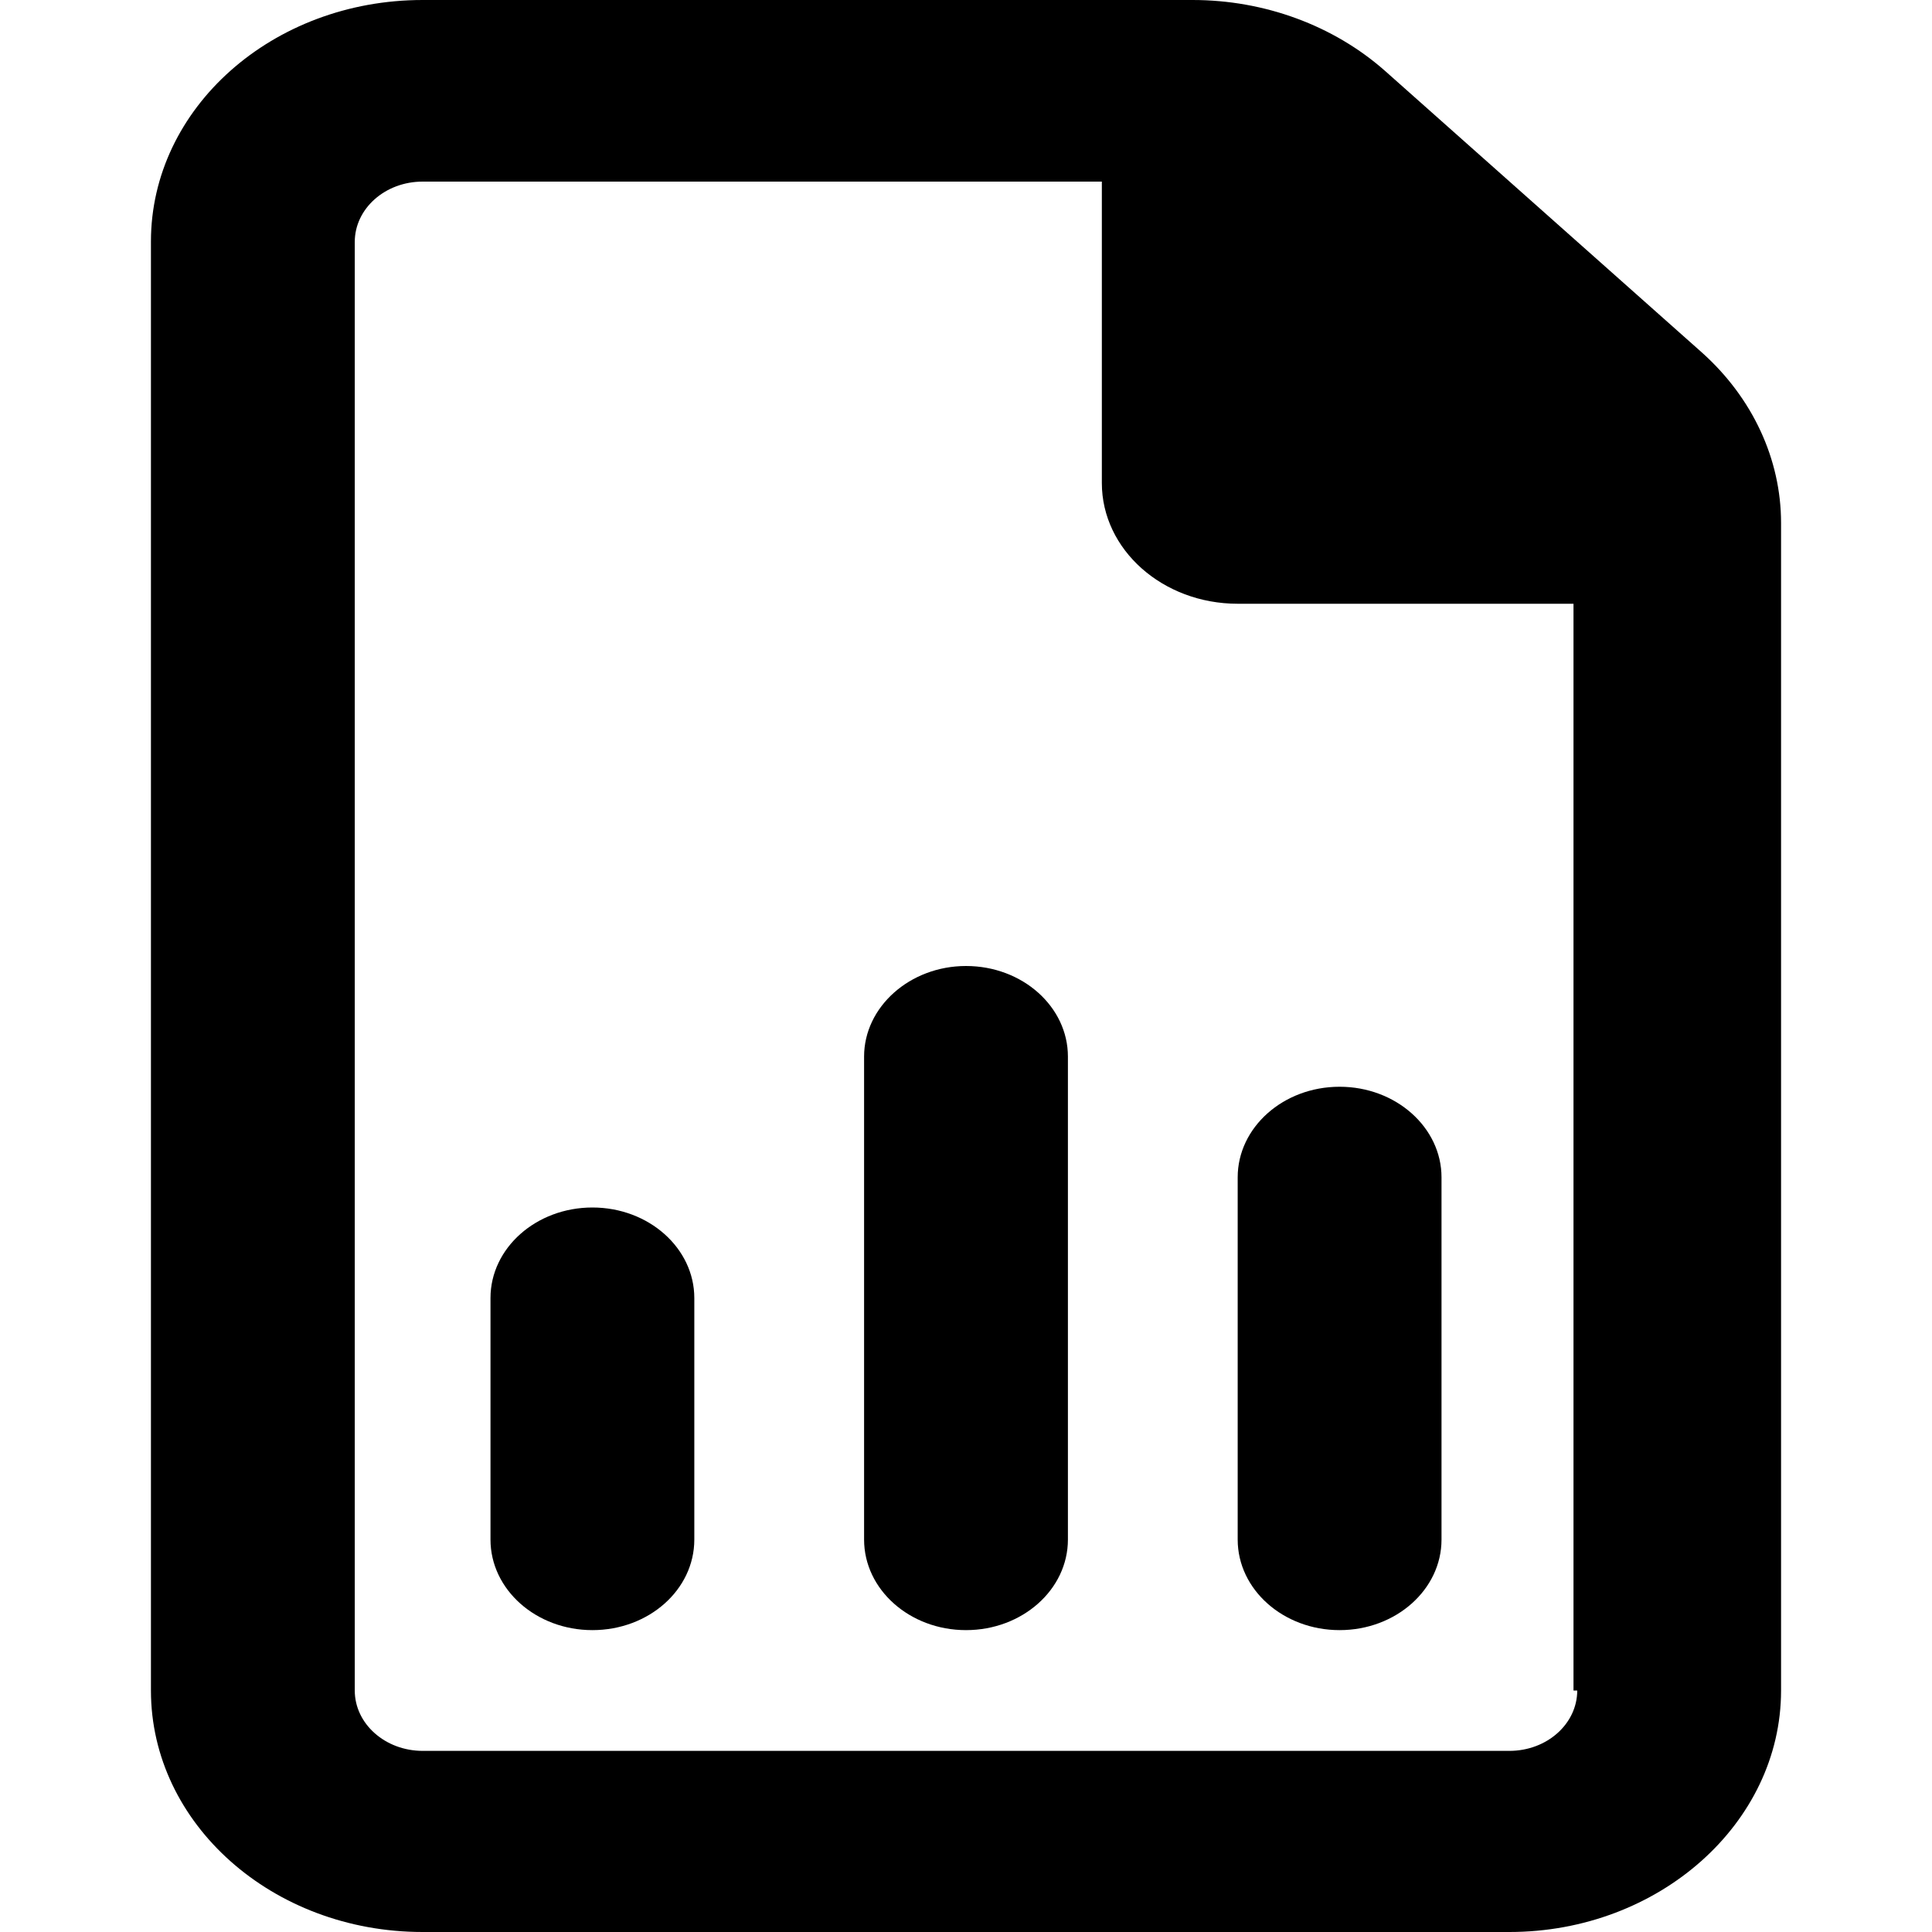
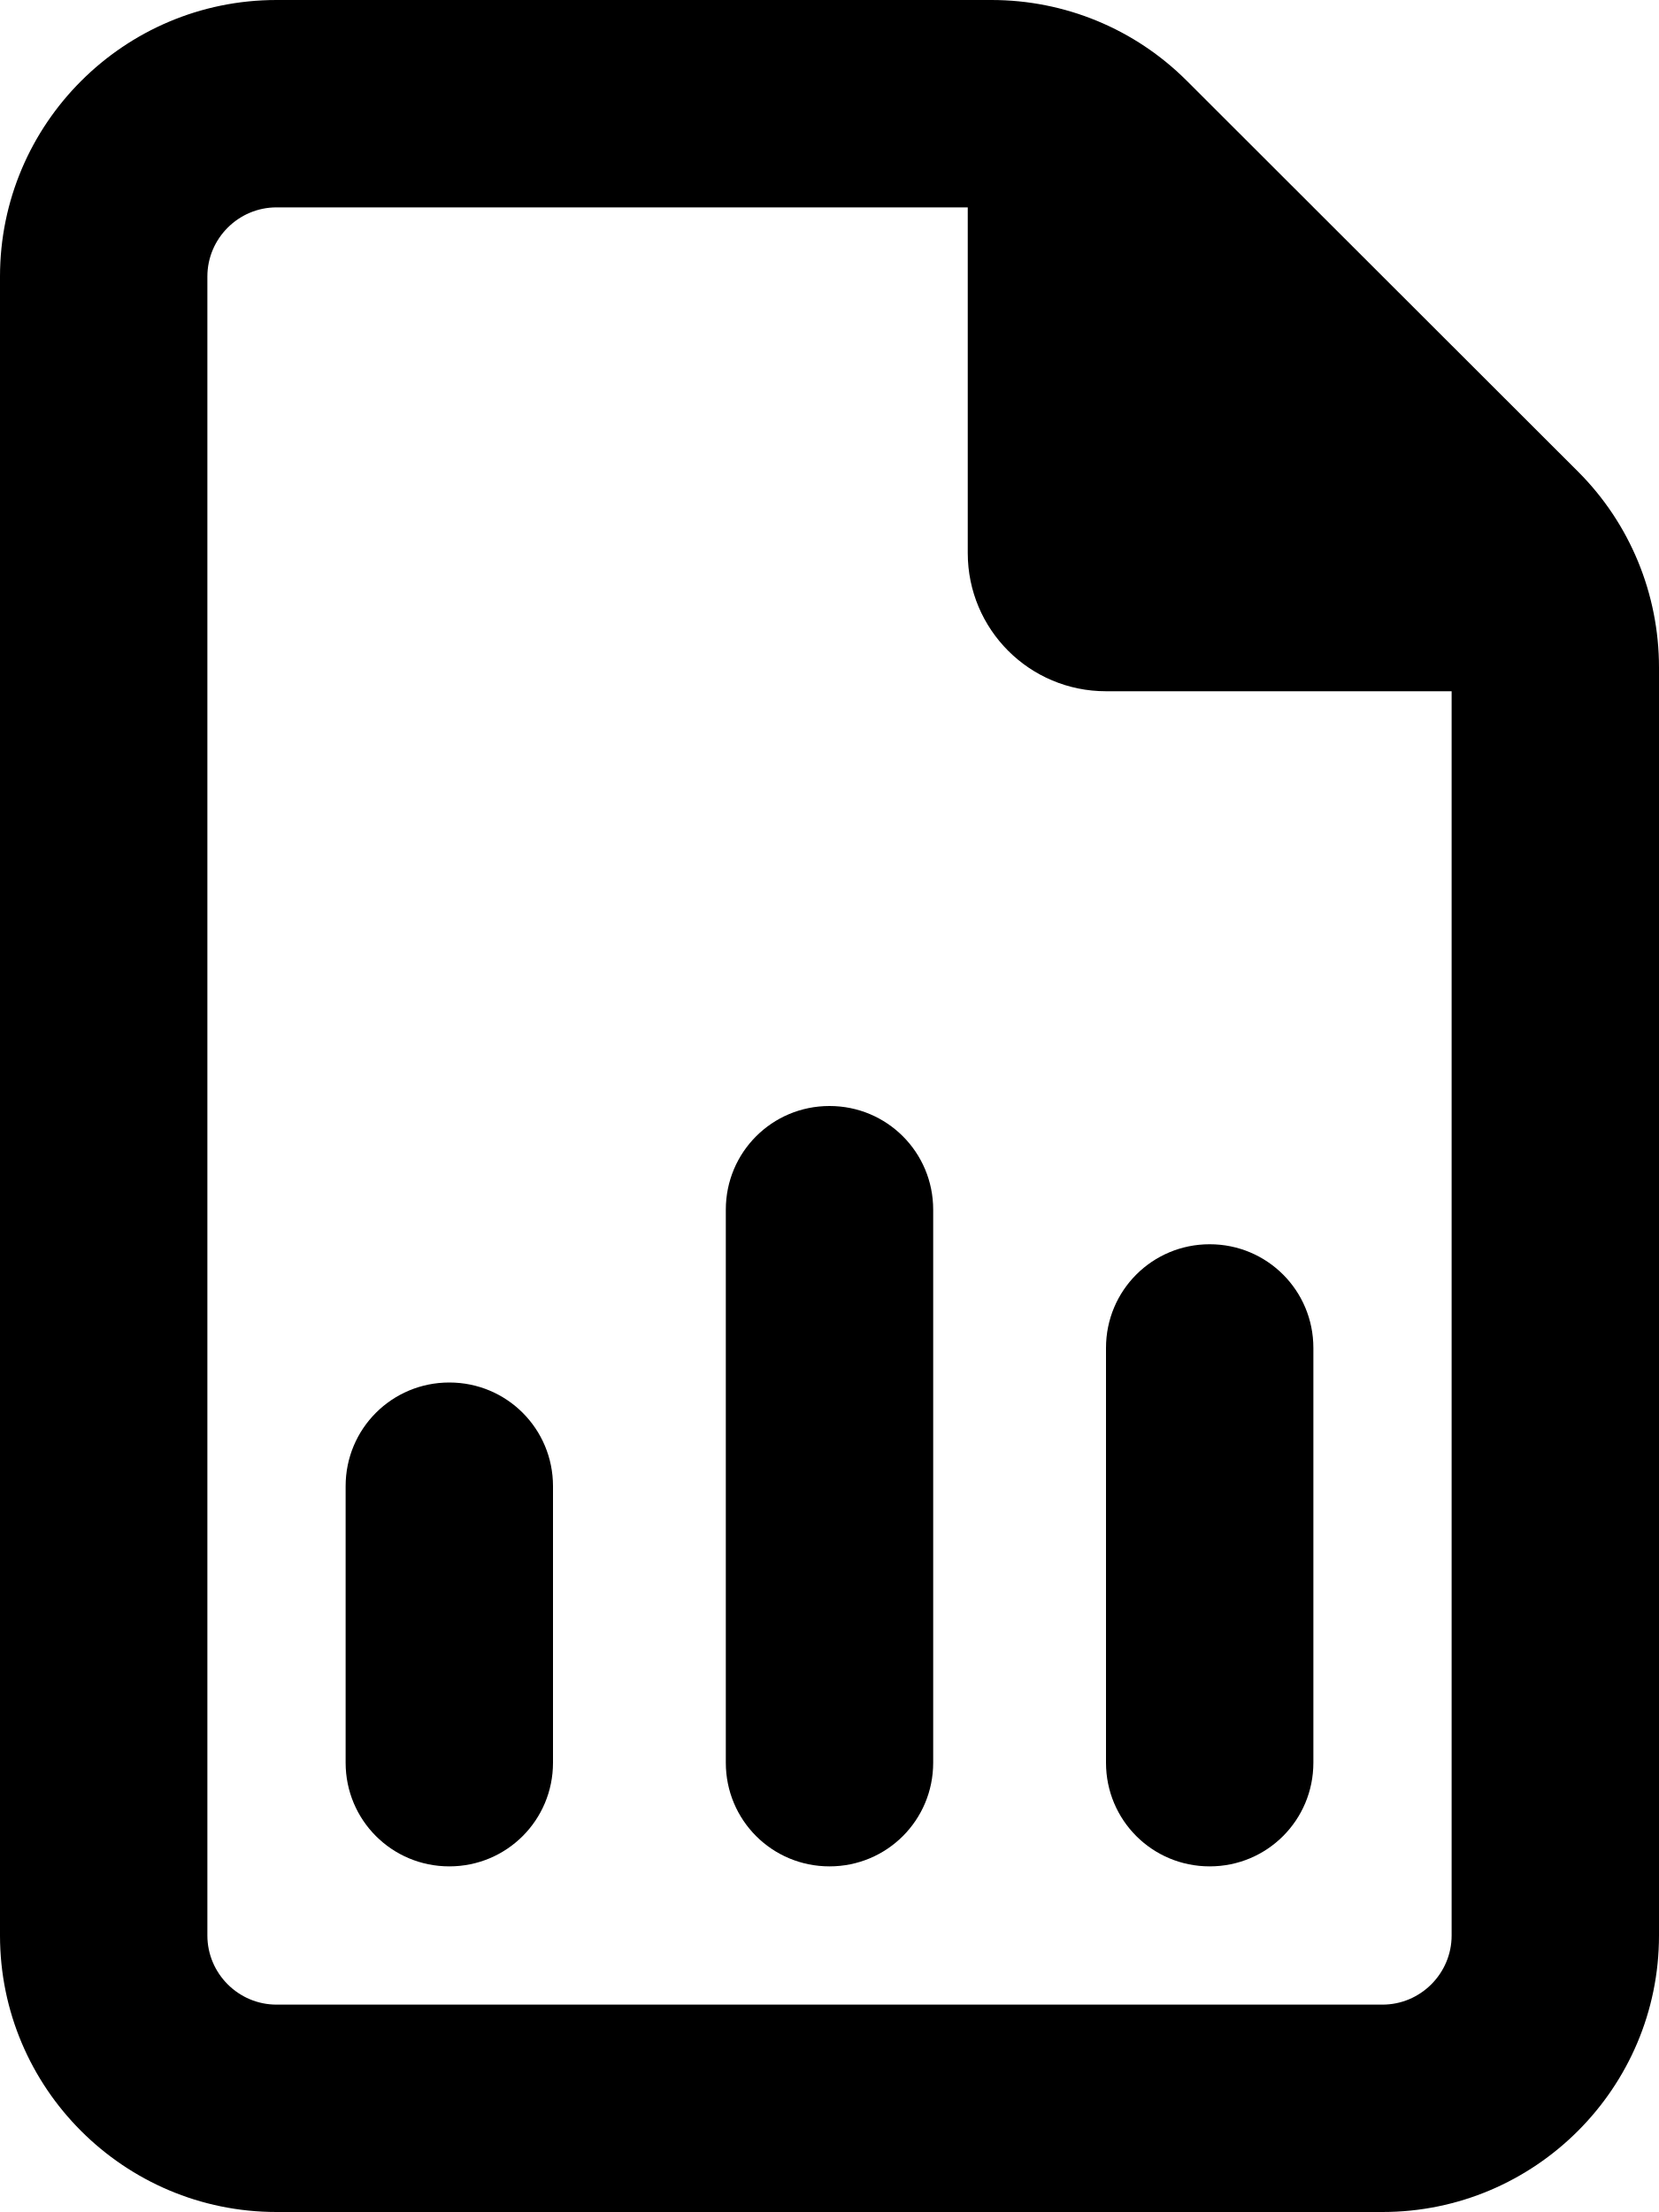
- <svg xmlns="http://www.w3.org/2000/svg" viewBox="0 0 16 16">
-   <path d="M14.093 2.918L11.469 0.586C11.044 0.211 10.472 0 9.877 0H3.5C2.257 0 1.25 0.895 1.25 2L1.25 14C1.25 15.104 2.257 16 3.5 16H12.5C13.738 16 14.75 15.1 14.75 14V4.331C14.75 3.803 14.514 3.294 14.093 2.918ZM13.062 14C13.062 14.276 12.811 14.5 12.5 14.5H3.501C3.19 14.5 2.938 14.276 2.938 14L2.938 2.004C2.938 1.728 3.189 1.504 3.5 1.504H9.125V4C9.125 4.552 9.629 5 10.25 5H13.031V14H13.062ZM8 8C7.536 8 7.156 8.338 7.156 8.75V12.75C7.156 13.164 7.534 13.5 8 13.5C8.466 13.5 8.844 13.164 8.844 12.75V8.75C8.844 8.338 8.468 8 8 8ZM10.25 12.75C10.25 13.164 10.628 13.5 11.094 13.5C11.56 13.5 11.938 13.164 11.938 12.75V9.75C11.938 9.338 11.561 9 11.094 9C10.626 9 10.25 9.338 10.25 9.75V12.75ZM4.906 10C4.44 10 4.062 10.336 4.062 10.75V12.75C4.062 13.164 4.44 13.5 4.906 13.5C5.372 13.5 5.75 13.166 5.75 12.75V10.75C5.75 10.338 5.374 10 4.906 10Z" />
+ <svg xmlns="http://www.w3.org/2000/svg" viewBox="0 0 384 512">
+   <path d="M48 448V64c0-8.8 7.2-16 16-16H224v80c0 17.7 14.3 32 32 32h80V448c0 8.8-7.2 16-16 16H64c-8.8 0-16-7.2-16-16zM64 0C28.7 0 0 28.7 0 64V448c0 35.3 28.7 64 64 64H320c35.3 0 64-28.7 64-64V154.5c0-17-6.7-33.3-18.7-45.3L274.7 18.7C262.7 6.7 246.5 0 229.5 0H64zM216 280c0-13.3-10.7-24-24-24s-24 10.7-24 24V408c0 13.3 10.7 24 24 24s24-10.7 24-24V280zm88 32c0-13.3-10.7-24-24-24s-24 10.7-24 24v96c0 13.3 10.7 24 24 24s24-10.7 24-24V312zM128 344c0-13.3-10.7-24-24-24s-24 10.7-24 24v64c0 13.3 10.7 24 24 24s24-10.7 24-24V344z" />
</svg>
